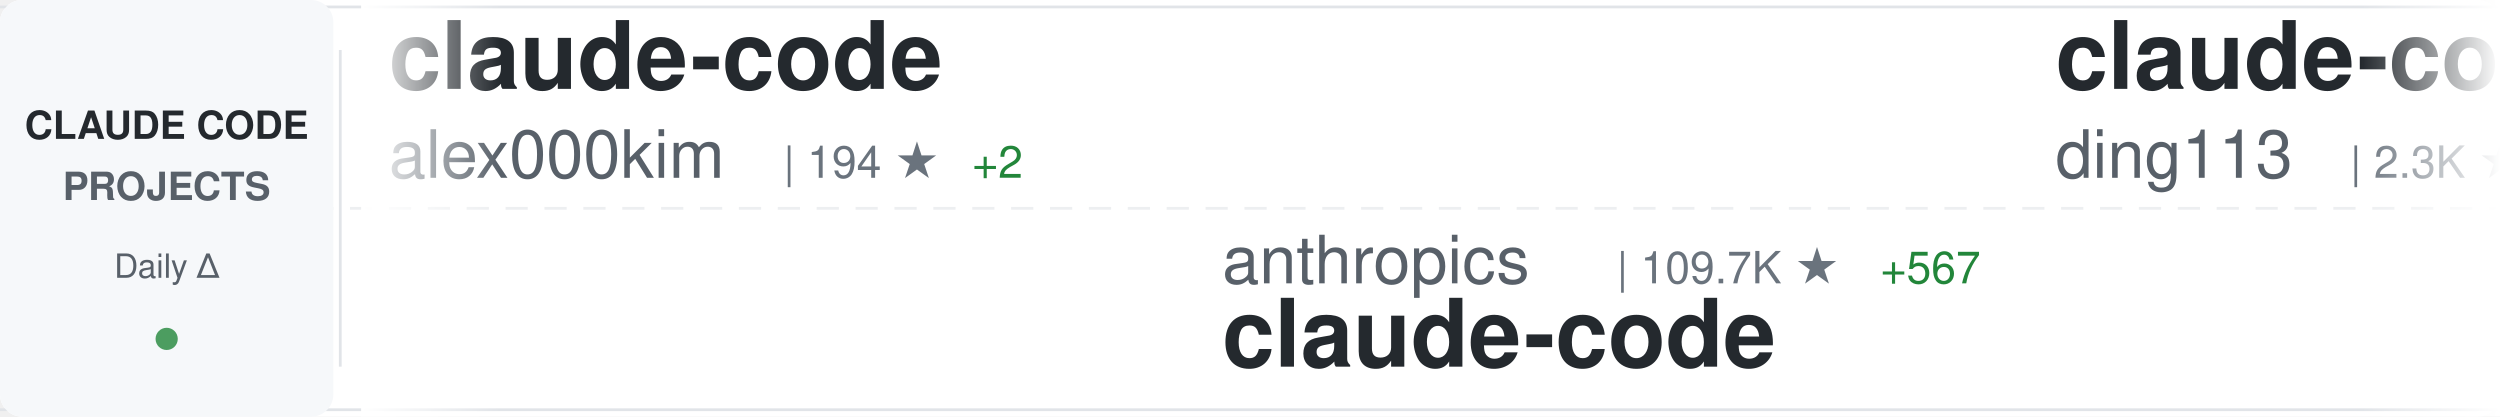
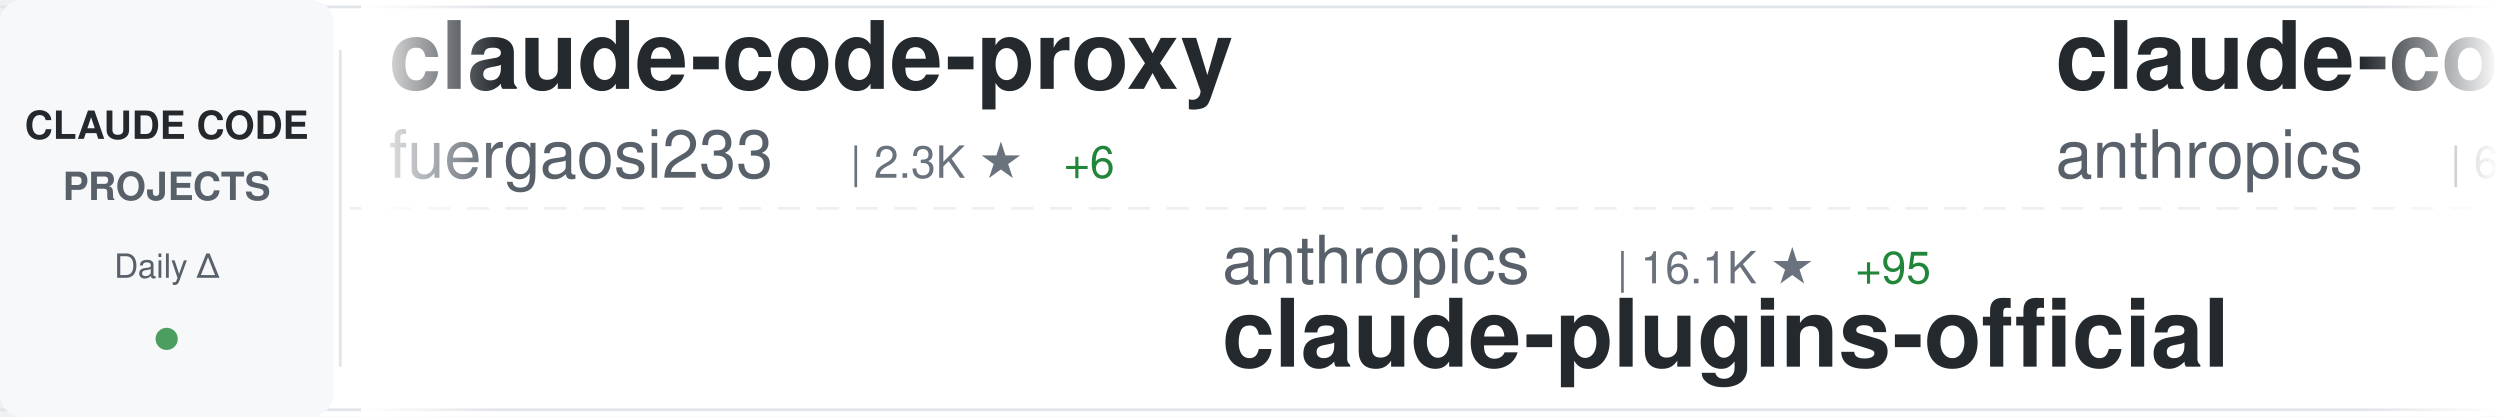
<svg xmlns="http://www.w3.org/2000/svg" width="900" height="150">
  <defs>
    <linearGradient id="awesomeLeftFade" x1="0%" y1="0%" x2="100%" y2="0%">
      <stop offset="0%" style="stop-color:#ffffff;stop-opacity:1" />
      <stop offset="100%" style="stop-color:#ffffff;stop-opacity:0" />
    </linearGradient>
    <linearGradient id="awesomeRightFade" x1="0%" y1="0%" x2="100%" y2="0%">
      <stop offset="0%" style="stop-color:#ffffff;stop-opacity:0" />
      <stop offset="100%" style="stop-color:#ffffff;stop-opacity:1" />
    </linearGradient>
  </defs>
  <rect width="900" height="150" fill="#ffffff" rx="8" />
  <rect x="0" y="2" width="900" height="1" fill="#e1e4e8" />
  <rect x="0" y="147" width="900" height="1" fill="#e1e4e8" />
  <line x1="0" y1="75" x2="900" y2="75" stroke="#e1e4e8" stroke-width="1" stroke-dasharray="8 6" opacity="0.6" />
  <rect x="0" y="0" width="120" height="150" fill="#f6f8fa" rx="8" />
  <text x="60" y="50" font-family="-apple-system, BlinkMacSystemFont, 'Segoe UI', Helvetica, Arial, sans-serif" font-size="14" font-weight="600" fill="#24292e" text-anchor="middle">CLAUDE CODE</text>
  <text x="60" y="72" font-family="-apple-system, BlinkMacSystemFont, 'Segoe UI', Helvetica, Arial, sans-serif" font-size="14" font-weight="600" fill="#586069" text-anchor="middle">PROJECTS</text>
  <text x="60" y="100" font-family="-apple-system, BlinkMacSystemFont, 'Segoe UI', Helvetica, Arial, sans-serif" font-size="12" font-weight="500" fill="#586069" text-anchor="middle">Daily Δ</text>
  <circle cx="60" cy="122" r="4" fill="#22863a" opacity="0.8" />
  <rect x="122" y="18" width="1" height="114" fill="#e1e4e8" />
  <clipPath id="awesomeTickerClip">
    <rect x="130" y="0" width="770" height="150" />
  </clipPath>
  <g clip-path="url(#awesomeTickerClip)">
    <g id="awesomeTickerItems">
      <animateTransform attributeName="transform" attributeType="XML" type="translate" from="0 0" to="-3000 0" dur="54s" repeatCount="indefinite" />
      <g transform="translate(0, 0)">
-         <text x="140" y="32" font-family="-apple-system, BlinkMacSystemFont, 'Segoe UI', Helvetica, Arial, sans-serif" font-size="34" font-weight="600" fill="#24292e">claude-code</text>
-         <text x="140" y="64" font-family="-apple-system, BlinkMacSystemFont, 'Segoe UI', Helvetica, Arial, sans-serif" font-size="24" font-weight="400" fill="#586069">alex000kim</text>
-         <text x="282" y="64" font-family="-apple-system, BlinkMacSystemFont, 'Segoe UI', Helvetica, Arial, sans-serif" font-size="16" font-weight="500" fill="#6a737d">| 194 ★</text>
-         <text x="350" y="64" font-family="-apple-system, BlinkMacSystemFont, 'Segoe UI', Helvetica, Arial, sans-serif" font-size="16" font-weight="500" fill="#22863a"> +2</text>
+         <text x="140" y="32" font-family="-apple-system, BlinkMacSystemFont, 'Segoe UI', Helvetica, Arial, sans-serif" font-size="34" font-weight="600" fill="#24292e">claude-code-proxy</text>
+         <text x="140" y="64" font-family="-apple-system, BlinkMacSystemFont, 'Segoe UI', Helvetica, Arial, sans-serif" font-size="24" font-weight="400" fill="#586069">fuergaosi233</text>
+         <text x="306" y="64" font-family="-apple-system, BlinkMacSystemFont, 'Segoe UI', Helvetica, Arial, sans-serif" font-size="16" font-weight="500" fill="#6a737d">| 2.3K ★</text>
+         <text x="383" y="64" font-family="-apple-system, BlinkMacSystemFont, 'Segoe UI', Helvetica, Arial, sans-serif" font-size="16" font-weight="500" fill="#22863a"> +6</text>
      </g>
      <g transform="translate(300, 0)">
        <text x="140" y="102" font-family="-apple-system, BlinkMacSystemFont, 'Segoe UI', Helvetica, Arial, sans-serif" font-size="24" font-weight="400" fill="#586069">anthropics</text>
-         <text x="282" y="102" font-family="-apple-system, BlinkMacSystemFont, 'Segoe UI', Helvetica, Arial, sans-serif" font-size="16" font-weight="500" fill="#6a737d">| 109.7K ★</text>
-         <text x="377" y="102" font-family="-apple-system, BlinkMacSystemFont, 'Segoe UI', Helvetica, Arial, sans-serif" font-size="16" font-weight="500" fill="#22863a"> +567</text>
+         <text x="282" y="102" font-family="-apple-system, BlinkMacSystemFont, 'Segoe UI', Helvetica, Arial, sans-serif" font-size="16" font-weight="500" fill="#6a737d">| 16.1K ★</text>
+         <text x="368" y="102" font-family="-apple-system, BlinkMacSystemFont, 'Segoe UI', Helvetica, Arial, sans-serif" font-size="16" font-weight="500" fill="#22863a"> +95</text>
+         <text x="140" y="132" font-family="-apple-system, BlinkMacSystemFont, 'Segoe UI', Helvetica, Arial, sans-serif" font-size="34" font-weight="600" fill="#24292e">claude-plugins-official</text>
+       </g>
+       <g transform="translate(600, 0)">
+         <text x="140" y="32" font-family="-apple-system, BlinkMacSystemFont, 'Segoe UI', Helvetica, Arial, sans-serif" font-size="34" font-weight="600" fill="#24292e">claude-code-action</text>
+         <text x="140" y="64" font-family="-apple-system, BlinkMacSystemFont, 'Segoe UI', Helvetica, Arial, sans-serif" font-size="24" font-weight="400" fill="#586069">anthropics</text>
+         <text x="282" y="64" font-family="-apple-system, BlinkMacSystemFont, 'Segoe UI', Helvetica, Arial, sans-serif" font-size="16" font-weight="500" fill="#6a737d">| 6.9K ★</text>
+         <text x="359" y="64" font-family="-apple-system, BlinkMacSystemFont, 'Segoe UI', Helvetica, Arial, sans-serif" font-size="16" font-weight="500" fill="#22863a"> +19</text>
+       </g>
+       <g transform="translate(900, 0)">
+         <text x="140" y="102" font-family="-apple-system, BlinkMacSystemFont, 'Segoe UI', Helvetica, Arial, sans-serif" font-size="24" font-weight="400" fill="#586069">Alishahryar1</text>
+         <text x="306" y="102" font-family="-apple-system, BlinkMacSystemFont, 'Segoe UI', Helvetica, Arial, sans-serif" font-size="16" font-weight="500" fill="#6a737d">| 1.7K ★</text>
+         <text x="383" y="102" font-family="-apple-system, BlinkMacSystemFont, 'Segoe UI', Helvetica, Arial, sans-serif" font-size="16" font-weight="500" fill="#22863a"> +70</text>
+         <text x="140" y="132" font-family="-apple-system, BlinkMacSystemFont, 'Segoe UI', Helvetica, Arial, sans-serif" font-size="34" font-weight="600" fill="#24292e">free-claude-code</text>
+       </g>
+       <g transform="translate(1200, 0)">
+         <text x="140" y="32" font-family="-apple-system, BlinkMacSystemFont, 'Segoe UI', Helvetica, Arial, sans-serif" font-size="34" font-weight="600" fill="#24292e">sc-claude-code-files</text>
+         <text x="140" y="64" font-family="-apple-system, BlinkMacSystemFont, 'Segoe UI', Helvetica, Arial, sans-serif" font-size="24" font-weight="400" fill="#586069">https-deeplearning-ai</text>
+         <text x="414" y="64" font-family="-apple-system, BlinkMacSystemFont, 'Segoe UI', Helvetica, Arial, sans-serif" font-size="16" font-weight="500" fill="#6a737d">| 479 ★</text>
+         <text x="482" y="64" font-family="-apple-system, BlinkMacSystemFont, 'Segoe UI', Helvetica, Arial, sans-serif" font-size="16" font-weight="500" fill="#22863a"> +3</text>
+       </g>
+       <g transform="translate(1500, 0)">
+         <text x="140" y="102" font-family="-apple-system, BlinkMacSystemFont, 'Segoe UI', Helvetica, Arial, sans-serif" font-size="24" font-weight="400" fill="#586069">rohitg00</text>
+         <text x="258" y="102" font-family="-apple-system, BlinkMacSystemFont, 'Segoe UI', Helvetica, Arial, sans-serif" font-size="16" font-weight="500" fill="#6a737d">| 1.1K ★</text>
+         <text x="335" y="102" font-family="-apple-system, BlinkMacSystemFont, 'Segoe UI', Helvetica, Arial, sans-serif" font-size="16" font-weight="500" fill="#22863a"> +22</text>
+         <text x="140" y="132" font-family="-apple-system, BlinkMacSystemFont, 'Segoe UI', Helvetica, Arial, sans-serif" font-size="34" font-weight="600" fill="#24292e">awesome-claude-code-tool...</text>
+       </g>
+       <g transform="translate(1800, 0)">
+         <text x="140" y="32" font-family="-apple-system, BlinkMacSystemFont, 'Segoe UI', Helvetica, Arial, sans-serif" font-size="34" font-weight="600" fill="#24292e">everything-claude-code</text>
+         <text x="140" y="64" font-family="-apple-system, BlinkMacSystemFont, 'Segoe UI', Helvetica, Arial, sans-serif" font-size="24" font-weight="400" fill="#586069">affaan-m</text>
+         <text x="258" y="64" font-family="-apple-system, BlinkMacSystemFont, 'Segoe UI', Helvetica, Arial, sans-serif" font-size="16" font-weight="500" fill="#6a737d">| 142.4K ★</text>
+         <text x="353" y="64" font-family="-apple-system, BlinkMacSystemFont, 'Segoe UI', Helvetica, Arial, sans-serif" font-size="16" font-weight="500" fill="#22863a"> +2.4K</text>
+       </g>
+       <g transform="translate(2100, 0)">
+         <text x="140" y="102" font-family="-apple-system, BlinkMacSystemFont, 'Segoe UI', Helvetica, Arial, sans-serif" font-size="24" font-weight="400" fill="#586069">davila7</text>
+         <text x="246" y="102" font-family="-apple-system, BlinkMacSystemFont, 'Segoe UI', Helvetica, Arial, sans-serif" font-size="16" font-weight="500" fill="#6a737d">| 24.2K ★</text>
+         <text x="332" y="102" font-family="-apple-system, BlinkMacSystemFont, 'Segoe UI', Helvetica, Arial, sans-serif" font-size="16" font-weight="500" fill="#22863a"> +63</text>
+         <text x="140" y="132" font-family="-apple-system, BlinkMacSystemFont, 'Segoe UI', Helvetica, Arial, sans-serif" font-size="34" font-weight="600" fill="#24292e">claude-code-templates</text>
+       </g>
+       <g transform="translate(2400, 0)">
+         <text x="140" y="32" font-family="-apple-system, BlinkMacSystemFont, 'Segoe UI', Helvetica, Arial, sans-serif" font-size="34" font-weight="600" fill="#24292e">claude-howto</text>
+         <text x="140" y="64" font-family="-apple-system, BlinkMacSystemFont, 'Segoe UI', Helvetica, Arial, sans-serif" font-size="24" font-weight="400" fill="#586069">luongnv89</text>
+         <text x="270" y="64" font-family="-apple-system, BlinkMacSystemFont, 'Segoe UI', Helvetica, Arial, sans-serif" font-size="16" font-weight="500" fill="#6a737d">| 21.2K ★</text>
+         <text x="356" y="64" font-family="-apple-system, BlinkMacSystemFont, 'Segoe UI', Helvetica, Arial, sans-serif" font-size="16" font-weight="500" fill="#22863a"> +1.1K</text>
+       </g>
+       <g transform="translate(2700, 0)">
+         <text x="140" y="102" font-family="-apple-system, BlinkMacSystemFont, 'Segoe UI', Helvetica, Arial, sans-serif" font-size="24" font-weight="400" fill="#586069">chiragjoshi12</text>
+         <text x="318" y="102" font-family="-apple-system, BlinkMacSystemFont, 'Segoe UI', Helvetica, Arial, sans-serif" font-size="16" font-weight="500" fill="#6a737d">| 175 ★</text>
+         <text x="386" y="102" font-family="-apple-system, BlinkMacSystemFont, 'Segoe UI', Helvetica, Arial, sans-serif" font-size="16" font-weight="500" fill="#22863a"> +7</text>
        <text x="140" y="132" font-family="-apple-system, BlinkMacSystemFont, 'Segoe UI', Helvetica, Arial, sans-serif" font-size="34" font-weight="600" fill="#24292e">claude-code</text>
      </g>
-       <g transform="translate(600, 0)">
-         <text x="140" y="32" font-family="-apple-system, BlinkMacSystemFont, 'Segoe UI', Helvetica, Arial, sans-serif" font-size="34" font-weight="600" fill="#24292e">claude-code-hub</text>
-         <text x="140" y="64" font-family="-apple-system, BlinkMacSystemFont, 'Segoe UI', Helvetica, Arial, sans-serif" font-size="24" font-weight="400" fill="#586069">ding113</text>
-         <text x="246" y="64" font-family="-apple-system, BlinkMacSystemFont, 'Segoe UI', Helvetica, Arial, sans-serif" font-size="16" font-weight="500" fill="#6a737d">| 2.3K ★</text>
-         <text x="323" y="64" font-family="-apple-system, BlinkMacSystemFont, 'Segoe UI', Helvetica, Arial, sans-serif" font-size="16" font-weight="500" fill="#22863a"> +9</text>
-       </g>
-       <g transform="translate(900, 0)">
-         <text x="140" y="102" font-family="-apple-system, BlinkMacSystemFont, 'Segoe UI', Helvetica, Arial, sans-serif" font-size="24" font-weight="400" fill="#586069">liuup</text>
-         <text x="222" y="102" font-family="-apple-system, BlinkMacSystemFont, 'Segoe UI', Helvetica, Arial, sans-serif" font-size="16" font-weight="500" fill="#6a737d">| 979 ★</text>
-         <text x="290" y="102" font-family="-apple-system, BlinkMacSystemFont, 'Segoe UI', Helvetica, Arial, sans-serif" font-size="16" font-weight="500" fill="#22863a"> +61</text>
-         <text x="140" y="132" font-family="-apple-system, BlinkMacSystemFont, 'Segoe UI', Helvetica, Arial, sans-serif" font-size="34" font-weight="600" fill="#24292e">claude-code-analysis</text>
-       </g>
-       <g transform="translate(1200, 0)">
-         <text x="140" y="32" font-family="-apple-system, BlinkMacSystemFont, 'Segoe UI', Helvetica, Arial, sans-serif" font-size="34" font-weight="600" fill="#24292e">claude-code-source</text>
-         <text x="140" y="64" font-family="-apple-system, BlinkMacSystemFont, 'Segoe UI', Helvetica, Arial, sans-serif" font-size="24" font-weight="400" fill="#586069">AprilNEA</text>
-         <text x="258" y="64" font-family="-apple-system, BlinkMacSystemFont, 'Segoe UI', Helvetica, Arial, sans-serif" font-size="16" font-weight="500" fill="#6a737d">| 357 ★</text>
-         <text x="326" y="64" font-family="-apple-system, BlinkMacSystemFont, 'Segoe UI', Helvetica, Arial, sans-serif" font-size="16" font-weight="500" fill="#22863a"> +1</text>
-       </g>
-       <g transform="translate(1500, 0)">
-         <text x="140" y="102" font-family="-apple-system, BlinkMacSystemFont, 'Segoe UI', Helvetica, Arial, sans-serif" font-size="24" font-weight="400" fill="#586069">shareAI-lab</text>
-         <text x="294" y="102" font-family="-apple-system, BlinkMacSystemFont, 'Segoe UI', Helvetica, Arial, sans-serif" font-size="16" font-weight="500" fill="#6a737d">| 48.9K ★</text>
-         <text x="380" y="102" font-family="-apple-system, BlinkMacSystemFont, 'Segoe UI', Helvetica, Arial, sans-serif" font-size="16" font-weight="500" fill="#22863a"> +435</text>
-         <text x="140" y="132" font-family="-apple-system, BlinkMacSystemFont, 'Segoe UI', Helvetica, Arial, sans-serif" font-size="34" font-weight="600" fill="#24292e">learn-claude-code</text>
-       </g>
-       <g transform="translate(1800, 0)">
-         <text x="140" y="32" font-family="-apple-system, BlinkMacSystemFont, 'Segoe UI', Helvetica, Arial, sans-serif" font-size="34" font-weight="600" fill="#24292e">claude-code-base-action</text>
-         <text x="140" y="64" font-family="-apple-system, BlinkMacSystemFont, 'Segoe UI', Helvetica, Arial, sans-serif" font-size="24" font-weight="400" fill="#586069">anthropics</text>
-         <text x="282" y="64" font-family="-apple-system, BlinkMacSystemFont, 'Segoe UI', Helvetica, Arial, sans-serif" font-size="16" font-weight="500" fill="#6a737d">| 784 ★</text>
-         <text x="350" y="64" font-family="-apple-system, BlinkMacSystemFont, 'Segoe UI', Helvetica, Arial, sans-serif" font-size="16" font-weight="500" fill="#22863a"> +1</text>
-       </g>
-       <g transform="translate(2100, 0)">
-         <text x="140" y="102" font-family="-apple-system, BlinkMacSystemFont, 'Segoe UI', Helvetica, Arial, sans-serif" font-size="24" font-weight="400" fill="#586069">xorespesp</text>
-         <text x="270" y="102" font-family="-apple-system, BlinkMacSystemFont, 'Segoe UI', Helvetica, Arial, sans-serif" font-size="16" font-weight="500" fill="#6a737d">| 201 ★</text>
-         <text x="338" y="102" font-family="-apple-system, BlinkMacSystemFont, 'Segoe UI', Helvetica, Arial, sans-serif" font-size="16" font-weight="500" fill="#22863a"> +5</text>
-         <text x="140" y="132" font-family="-apple-system, BlinkMacSystemFont, 'Segoe UI', Helvetica, Arial, sans-serif" font-size="34" font-weight="600" fill="#24292e">claude-code</text>
-       </g>
-       <g transform="translate(2400, 0)">
-         <text x="140" y="32" font-family="-apple-system, BlinkMacSystemFont, 'Segoe UI', Helvetica, Arial, sans-serif" font-size="34" font-weight="600" fill="#24292e">claude-code</text>
-         <text x="140" y="64" font-family="-apple-system, BlinkMacSystemFont, 'Segoe UI', Helvetica, Arial, sans-serif" font-size="24" font-weight="400" fill="#586069">Onewon</text>
-         <text x="234" y="64" font-family="-apple-system, BlinkMacSystemFont, 'Segoe UI', Helvetica, Arial, sans-serif" font-size="16" font-weight="500" fill="#6a737d">| 166 ★</text>
-         <text x="302" y="64" font-family="-apple-system, BlinkMacSystemFont, 'Segoe UI', Helvetica, Arial, sans-serif" font-size="16" font-weight="500" fill="#22863a"> +3</text>
-       </g>
-       <g transform="translate(2700, 0)">
-         <text x="140" y="102" font-family="-apple-system, BlinkMacSystemFont, 'Segoe UI', Helvetica, Arial, sans-serif" font-size="24" font-weight="400" fill="#586069">Maciek-roboblog</text>
-         <text x="342" y="102" font-family="-apple-system, BlinkMacSystemFont, 'Segoe UI', Helvetica, Arial, sans-serif" font-size="16" font-weight="500" fill="#6a737d">| 7.4K ★</text>
-         <text x="419" y="102" font-family="-apple-system, BlinkMacSystemFont, 'Segoe UI', Helvetica, Arial, sans-serif" font-size="16" font-weight="500" fill="#22863a"> +21</text>
-         <text x="140" y="132" font-family="-apple-system, BlinkMacSystemFont, 'Segoe UI', Helvetica, Arial, sans-serif" font-size="34" font-weight="600" fill="#24292e">Claude-Code-Usage-Monito...</text>
-       </g>
      <g transform="translate(3000, 0)">
-         <text x="140" y="32" font-family="-apple-system, BlinkMacSystemFont, 'Segoe UI', Helvetica, Arial, sans-serif" font-size="34" font-weight="600" fill="#24292e">claude-code</text>
-         <text x="140" y="64" font-family="-apple-system, BlinkMacSystemFont, 'Segoe UI', Helvetica, Arial, sans-serif" font-size="24" font-weight="400" fill="#586069">alex000kim</text>
-         <text x="282" y="64" font-family="-apple-system, BlinkMacSystemFont, 'Segoe UI', Helvetica, Arial, sans-serif" font-size="16" font-weight="500" fill="#6a737d">| 194 ★</text>
-         <text x="350" y="64" font-family="-apple-system, BlinkMacSystemFont, 'Segoe UI', Helvetica, Arial, sans-serif" font-size="16" font-weight="500" fill="#22863a"> +2</text>
+         <text x="140" y="32" font-family="-apple-system, BlinkMacSystemFont, 'Segoe UI', Helvetica, Arial, sans-serif" font-size="34" font-weight="600" fill="#24292e">claude-code-proxy</text>
+         <text x="140" y="64" font-family="-apple-system, BlinkMacSystemFont, 'Segoe UI', Helvetica, Arial, sans-serif" font-size="24" font-weight="400" fill="#586069">fuergaosi233</text>
+         <text x="306" y="64" font-family="-apple-system, BlinkMacSystemFont, 'Segoe UI', Helvetica, Arial, sans-serif" font-size="16" font-weight="500" fill="#6a737d">| 2.3K ★</text>
+         <text x="383" y="64" font-family="-apple-system, BlinkMacSystemFont, 'Segoe UI', Helvetica, Arial, sans-serif" font-size="16" font-weight="500" fill="#22863a"> +6</text>
      </g>
      <g transform="translate(3300, 0)">
        <text x="140" y="102" font-family="-apple-system, BlinkMacSystemFont, 'Segoe UI', Helvetica, Arial, sans-serif" font-size="24" font-weight="400" fill="#586069">anthropics</text>
-         <text x="282" y="102" font-family="-apple-system, BlinkMacSystemFont, 'Segoe UI', Helvetica, Arial, sans-serif" font-size="16" font-weight="500" fill="#6a737d">| 109.7K ★</text>
-         <text x="377" y="102" font-family="-apple-system, BlinkMacSystemFont, 'Segoe UI', Helvetica, Arial, sans-serif" font-size="16" font-weight="500" fill="#22863a"> +567</text>
-         <text x="140" y="132" font-family="-apple-system, BlinkMacSystemFont, 'Segoe UI', Helvetica, Arial, sans-serif" font-size="34" font-weight="600" fill="#24292e">claude-code</text>
+         <text x="282" y="102" font-family="-apple-system, BlinkMacSystemFont, 'Segoe UI', Helvetica, Arial, sans-serif" font-size="16" font-weight="500" fill="#6a737d">| 16.1K ★</text>
+         <text x="368" y="102" font-family="-apple-system, BlinkMacSystemFont, 'Segoe UI', Helvetica, Arial, sans-serif" font-size="16" font-weight="500" fill="#22863a"> +95</text>
+         <text x="140" y="132" font-family="-apple-system, BlinkMacSystemFont, 'Segoe UI', Helvetica, Arial, sans-serif" font-size="34" font-weight="600" fill="#24292e">claude-plugins-official</text>
      </g>
      <g transform="translate(3600, 0)">
-         <text x="140" y="32" font-family="-apple-system, BlinkMacSystemFont, 'Segoe UI', Helvetica, Arial, sans-serif" font-size="34" font-weight="600" fill="#24292e">claude-code-hub</text>
-         <text x="140" y="64" font-family="-apple-system, BlinkMacSystemFont, 'Segoe UI', Helvetica, Arial, sans-serif" font-size="24" font-weight="400" fill="#586069">ding113</text>
-         <text x="246" y="64" font-family="-apple-system, BlinkMacSystemFont, 'Segoe UI', Helvetica, Arial, sans-serif" font-size="16" font-weight="500" fill="#6a737d">| 2.3K ★</text>
-         <text x="323" y="64" font-family="-apple-system, BlinkMacSystemFont, 'Segoe UI', Helvetica, Arial, sans-serif" font-size="16" font-weight="500" fill="#22863a"> +9</text>
+         <text x="140" y="32" font-family="-apple-system, BlinkMacSystemFont, 'Segoe UI', Helvetica, Arial, sans-serif" font-size="34" font-weight="600" fill="#24292e">claude-code-action</text>
+         <text x="140" y="64" font-family="-apple-system, BlinkMacSystemFont, 'Segoe UI', Helvetica, Arial, sans-serif" font-size="24" font-weight="400" fill="#586069">anthropics</text>
+         <text x="282" y="64" font-family="-apple-system, BlinkMacSystemFont, 'Segoe UI', Helvetica, Arial, sans-serif" font-size="16" font-weight="500" fill="#6a737d">| 6.9K ★</text>
+         <text x="359" y="64" font-family="-apple-system, BlinkMacSystemFont, 'Segoe UI', Helvetica, Arial, sans-serif" font-size="16" font-weight="500" fill="#22863a"> +19</text>
      </g>
      <g transform="translate(3900, 0)">
-         <text x="140" y="102" font-family="-apple-system, BlinkMacSystemFont, 'Segoe UI', Helvetica, Arial, sans-serif" font-size="24" font-weight="400" fill="#586069">liuup</text>
-         <text x="222" y="102" font-family="-apple-system, BlinkMacSystemFont, 'Segoe UI', Helvetica, Arial, sans-serif" font-size="16" font-weight="500" fill="#6a737d">| 979 ★</text>
-         <text x="290" y="102" font-family="-apple-system, BlinkMacSystemFont, 'Segoe UI', Helvetica, Arial, sans-serif" font-size="16" font-weight="500" fill="#22863a"> +61</text>
-         <text x="140" y="132" font-family="-apple-system, BlinkMacSystemFont, 'Segoe UI', Helvetica, Arial, sans-serif" font-size="34" font-weight="600" fill="#24292e">claude-code-analysis</text>
+         <text x="140" y="102" font-family="-apple-system, BlinkMacSystemFont, 'Segoe UI', Helvetica, Arial, sans-serif" font-size="24" font-weight="400" fill="#586069">Alishahryar1</text>
+         <text x="306" y="102" font-family="-apple-system, BlinkMacSystemFont, 'Segoe UI', Helvetica, Arial, sans-serif" font-size="16" font-weight="500" fill="#6a737d">| 1.7K ★</text>
+         <text x="383" y="102" font-family="-apple-system, BlinkMacSystemFont, 'Segoe UI', Helvetica, Arial, sans-serif" font-size="16" font-weight="500" fill="#22863a"> +70</text>
+         <text x="140" y="132" font-family="-apple-system, BlinkMacSystemFont, 'Segoe UI', Helvetica, Arial, sans-serif" font-size="34" font-weight="600" fill="#24292e">free-claude-code</text>
      </g>
    </g>
  </g>
  <rect x="130" y="0" width="50" height="150" fill="url(#awesomeLeftFade)" />
  <rect x="850" y="0" width="50" height="150" fill="url(#awesomeRightFade)" />
</svg>
